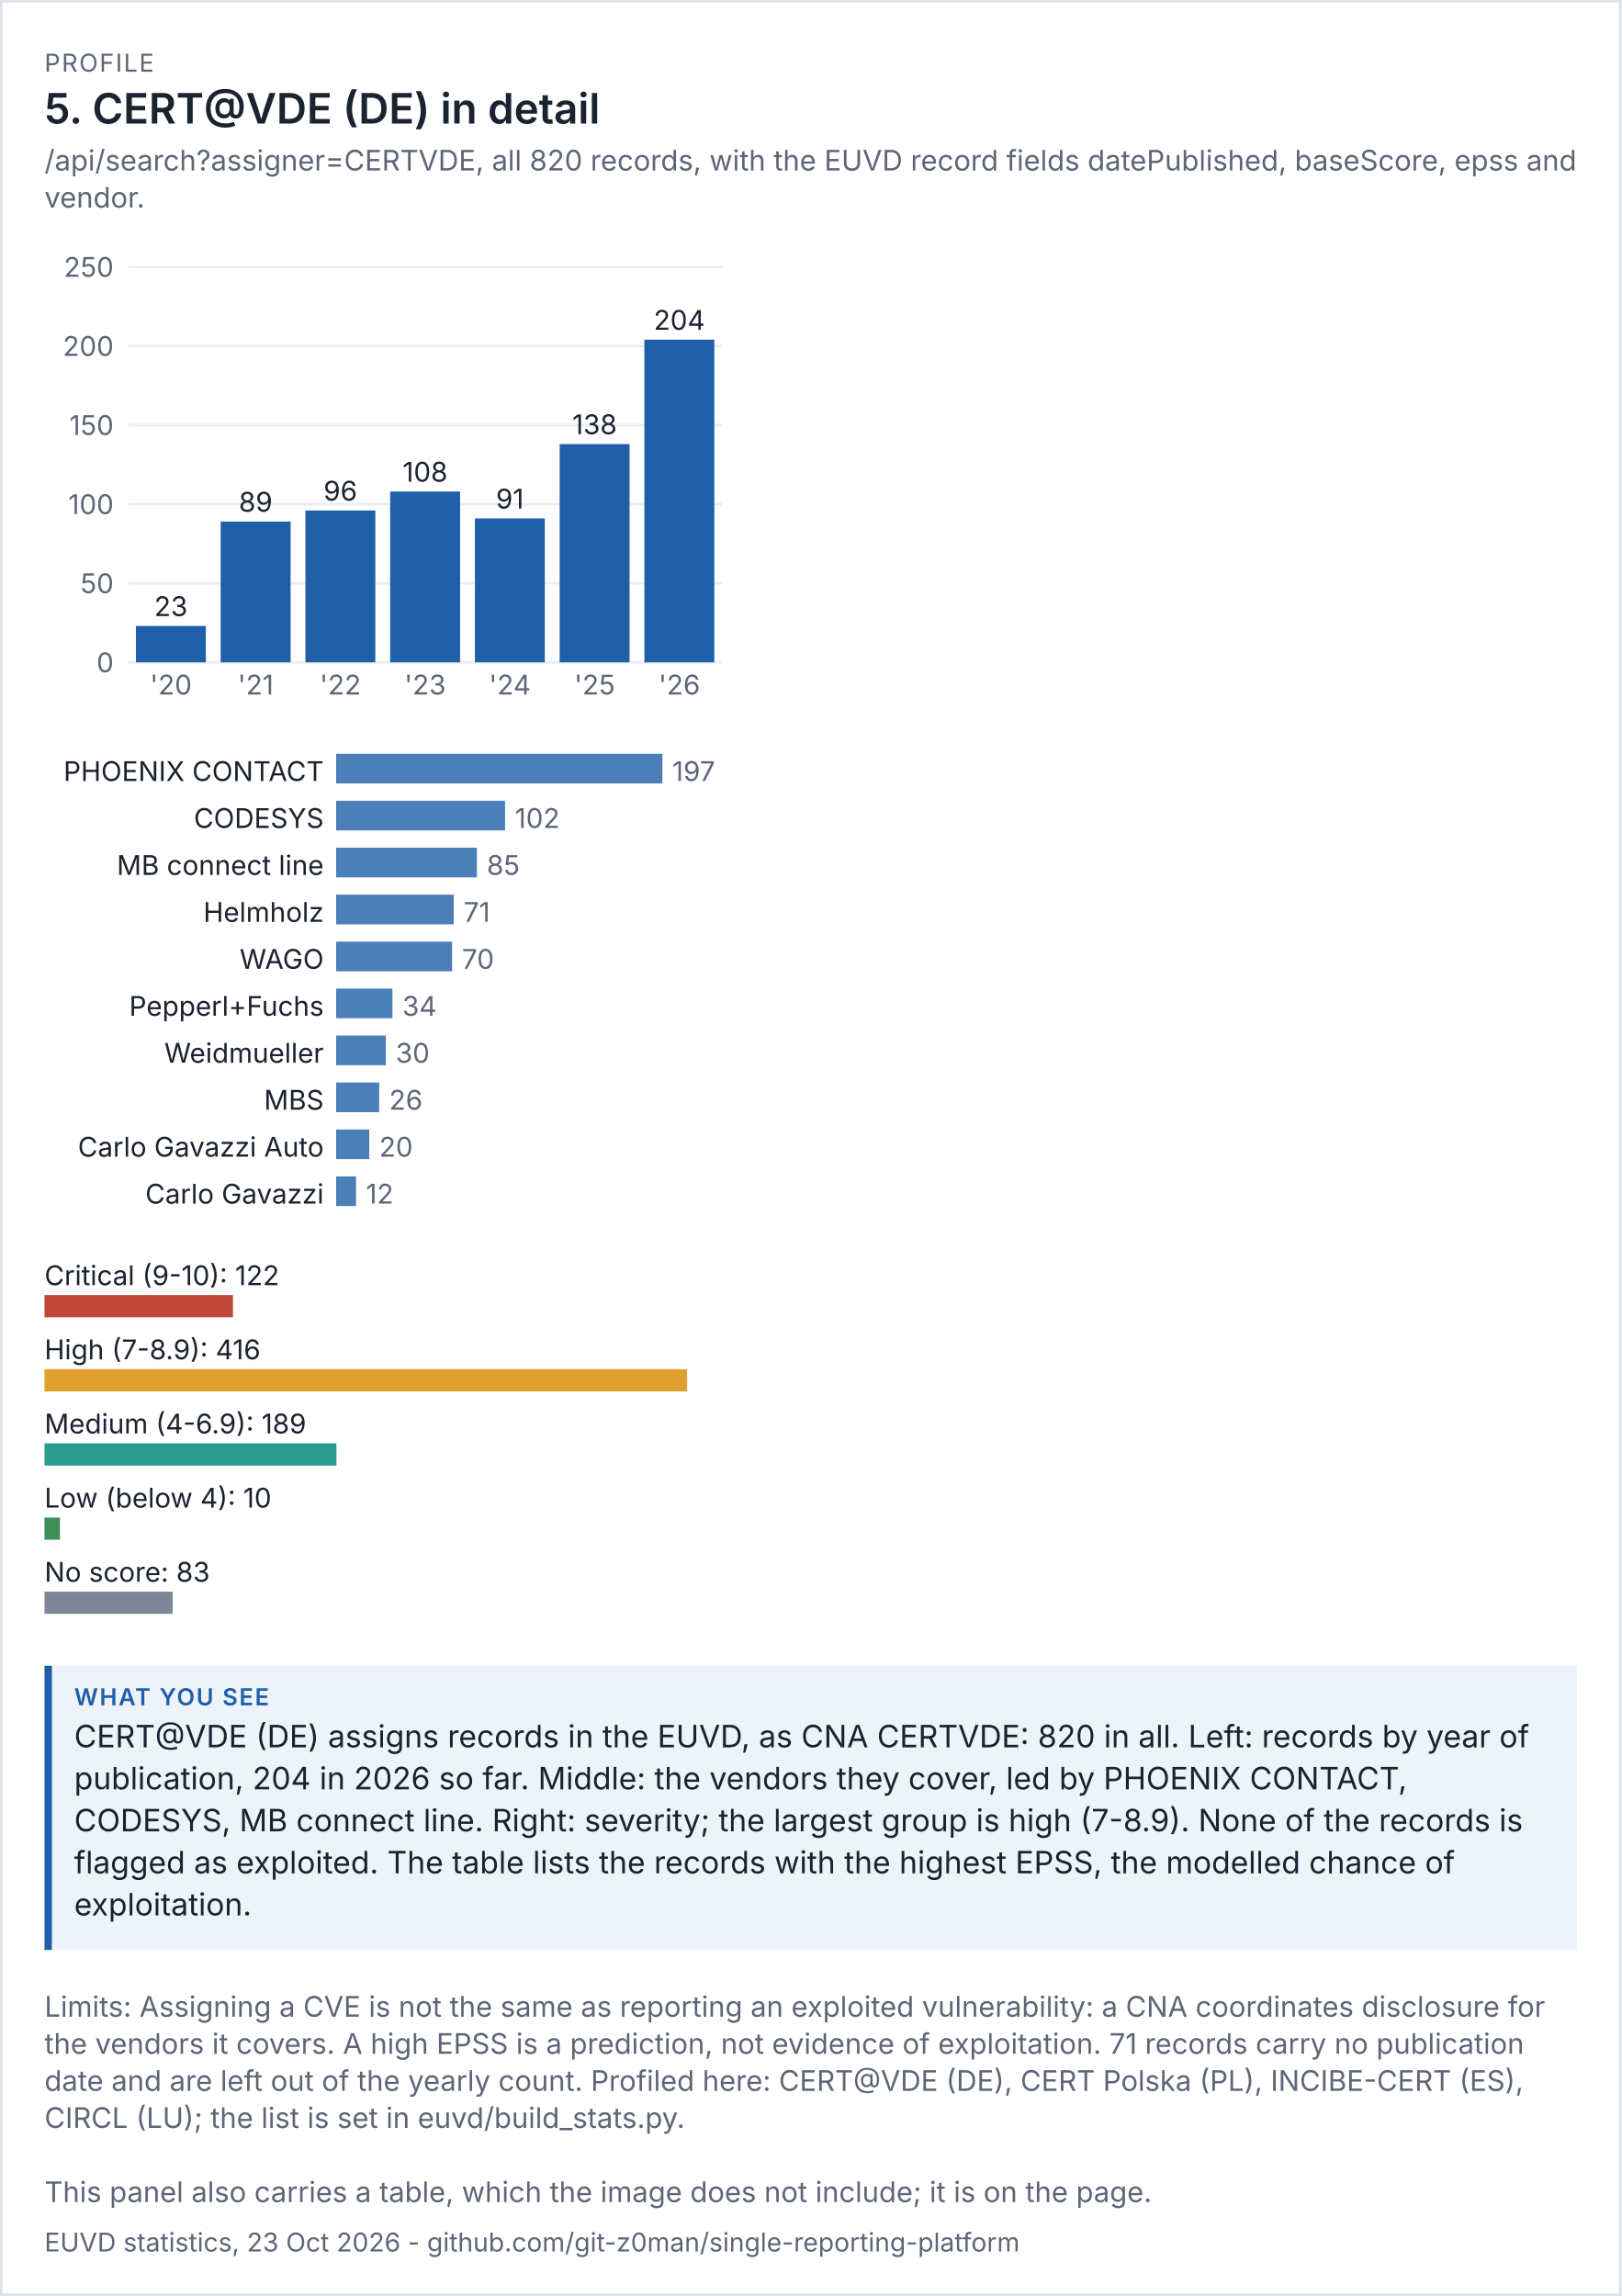
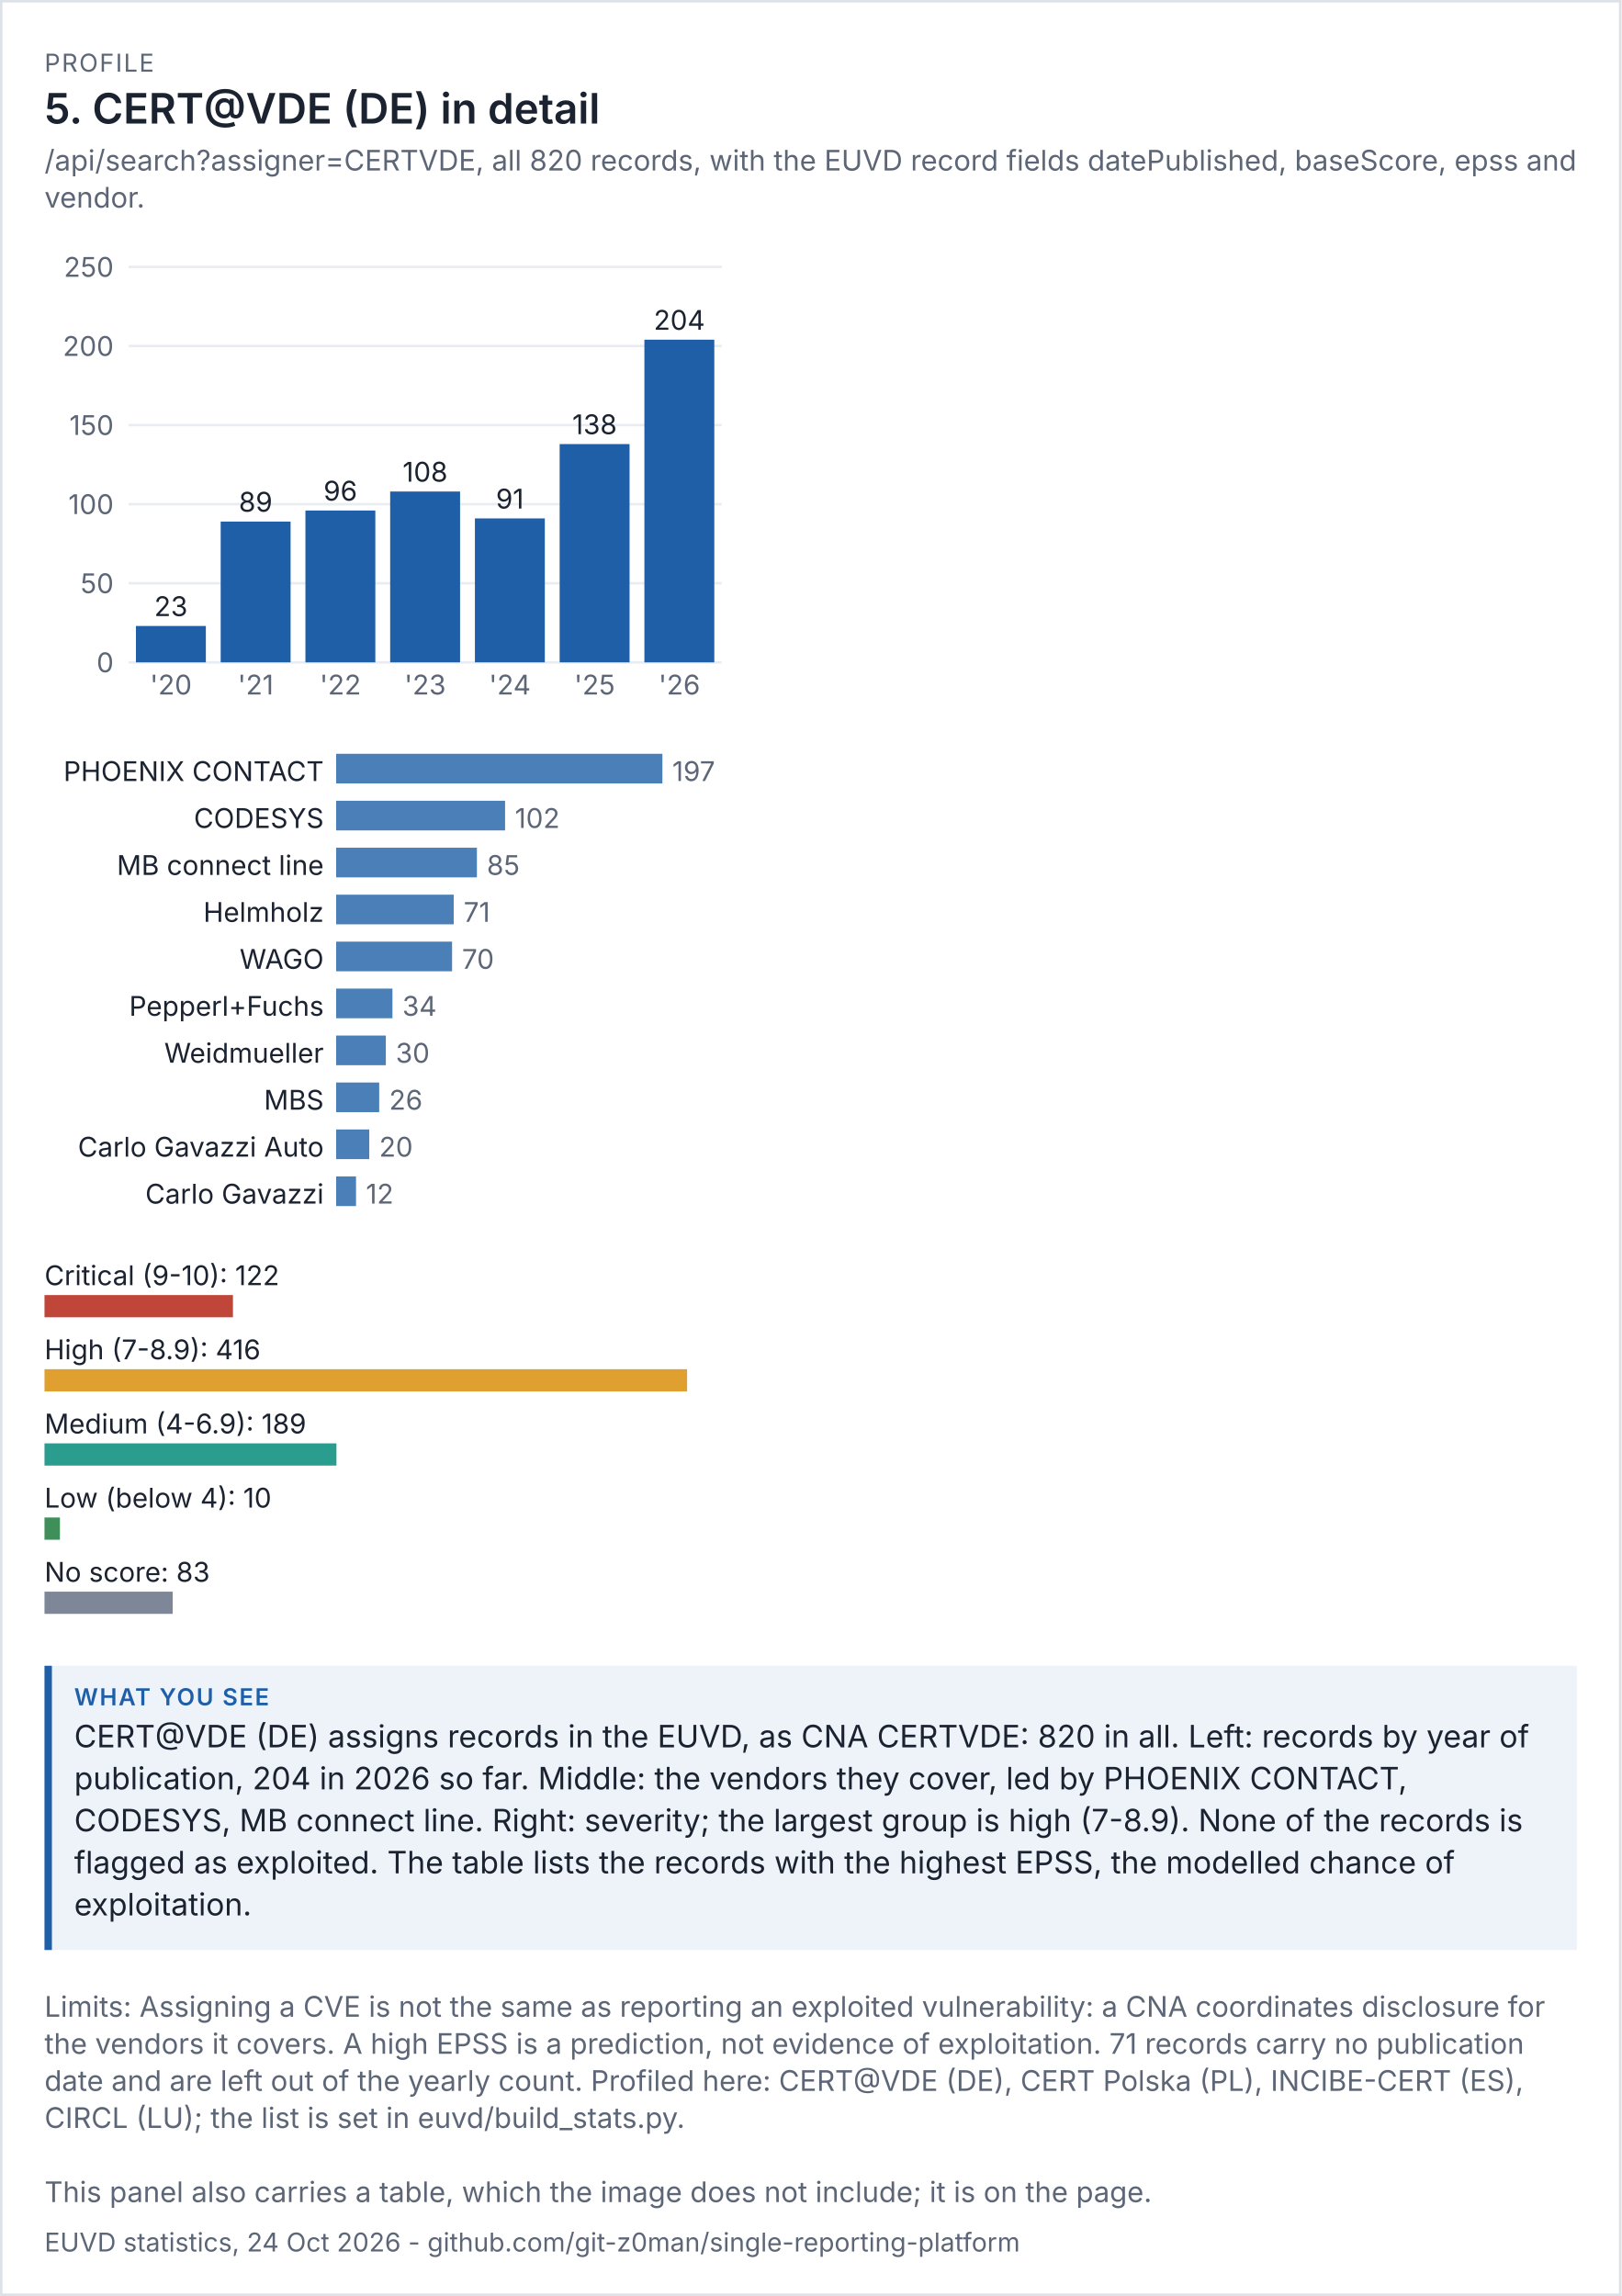
<svg xmlns="http://www.w3.org/2000/svg" viewBox="0 0 656 929" width="656" height="929" font-family="system-ui,-apple-system,'Segoe UI',sans-serif">
  <rect width="100%" height="100%" fill="#ffffff" />
  <rect x="0.5" y="0.5" width="655" height="928" fill="none" stroke="#dde1e8" />
  <text x="18" y="29" font-size="10" letter-spacing="0.6" fill="#5d6677">PROFILE</text>
  <text x="18" y="50" font-size="17" fill="#1b2230" font-weight="600">5. CERT@VDE (DE) in detail</text>
  <text x="18" y="69" font-size="11.5" fill="#5d6677">/api/search?assigner=CERTVDE, all 820 records, with the EUVD record fields datePublished, baseScore, epss and</text>
  <text x="18" y="84" font-size="11.5" fill="#5d6677">vendor.</text>
  <g transform="translate(18,94) scale(1)" font-size="11">
    <svg viewBox="0 0 280 200" role="img" width="280" height="200">
      <g>
        <line x1="34" x2="274" y1="174" y2="174" stroke="rgb(233, 236, 241)" />
        <text x="28" y="178" text-anchor="end" fill="rgb(93, 102, 119)">0</text>
        <line x1="34" x2="274" y1="142" y2="142" stroke="rgb(233, 236, 241)" />
        <text x="28" y="146" text-anchor="end" fill="rgb(93, 102, 119)">50</text>
        <line x1="34" x2="274" y1="110" y2="110" stroke="rgb(233, 236, 241)" />
        <text x="28" y="114" text-anchor="end" fill="rgb(93, 102, 119)">100</text>
        <line x1="34" x2="274" y1="78" y2="78" stroke="rgb(233, 236, 241)" />
        <text x="28" y="82" text-anchor="end" fill="rgb(93, 102, 119)">150</text>
        <line x1="34" x2="274" y1="46" y2="46" stroke="rgb(233, 236, 241)" />
        <text x="28" y="50" text-anchor="end" fill="rgb(93, 102, 119)">200</text>
        <line x1="34" x2="274" y1="14" y2="14" stroke="rgb(233, 236, 241)" />
        <text x="28" y="18" text-anchor="end" fill="rgb(93, 102, 119)">250</text>
        <rect x="37" y="159.28" width="28.286" height="14.72" fill="rgb(31, 95, 168)" />
        <text x="51.143" y="155.28" text-anchor="middle" class="t" fill="rgb(27, 34, 48)">23</text>
        <text x="51.143" y="187" text-anchor="middle" fill="rgb(93, 102, 119)">'20</text>
        <rect x="71.286" y="117.04" width="28.286" height="56.96" fill="rgb(31, 95, 168)" />
        <text x="85.429" y="113.04" text-anchor="middle" class="t" fill="rgb(27, 34, 48)">89</text>
        <text x="85.429" y="187" text-anchor="middle" fill="rgb(93, 102, 119)">'21</text>
        <rect x="105.571" y="112.56" width="28.286" height="61.44" fill="rgb(31, 95, 168)" />
        <text x="119.714" y="108.56" text-anchor="middle" class="t" fill="rgb(27, 34, 48)">96</text>
        <text x="119.714" y="187" text-anchor="middle" fill="rgb(93, 102, 119)">'22</text>
        <rect x="139.857" y="104.88" width="28.286" height="69.12" fill="rgb(31, 95, 168)" />
        <text x="154" y="100.88" text-anchor="middle" class="t" fill="rgb(27, 34, 48)">108</text>
        <text x="154" y="187" text-anchor="middle" fill="rgb(93, 102, 119)">'23</text>
        <rect x="174.143" y="115.76" width="28.286" height="58.24" fill="rgb(31, 95, 168)" />
        <text x="188.286" y="111.76" text-anchor="middle" class="t" fill="rgb(27, 34, 48)">91</text>
        <text x="188.286" y="187" text-anchor="middle" fill="rgb(93, 102, 119)">'24</text>
        <rect x="208.429" y="85.68" width="28.286" height="88.32" fill="rgb(31, 95, 168)" />
        <text x="222.571" y="81.68" text-anchor="middle" class="t" fill="rgb(27, 34, 48)">138</text>
        <text x="222.571" y="187" text-anchor="middle" fill="rgb(93, 102, 119)">'25</text>
        <rect x="242.714" y="43.44" width="28.286" height="130.56" fill="rgb(31, 95, 168)" />
        <text x="256.857" y="39.44" text-anchor="middle" class="t" fill="rgb(27, 34, 48)">204</text>
        <text x="256.857" y="187" text-anchor="middle" fill="rgb(93, 102, 119)">'26</text>
      </g>
    </svg>
  </g>
  <g transform="translate(18,302) scale(1)" font-size="11">
    <svg viewBox="0 0 280 196" role="img" width="280" height="196">
      <g>
        <text x="113" y="14" text-anchor="end" class="t" fill="rgb(27, 34, 48)">PHOENIX CONTACT</text>
        <rect x="118" y="3" width="132" height="12" fill="rgb(75, 127, 184)" />
        <text x="254" y="14" fill="rgb(93, 102, 119)">197</text>
        <text x="113" y="33" text-anchor="end" class="t" fill="rgb(27, 34, 48)">CODESYS</text>
        <rect x="118" y="22" width="68.345" height="12" fill="rgb(75, 127, 184)" />
        <text x="190.345" y="33" fill="rgb(93, 102, 119)">102</text>
        <text x="113" y="52" text-anchor="end" class="t" fill="rgb(27, 34, 48)">MB connect line</text>
        <rect x="118" y="41" width="56.954" height="12" fill="rgb(75, 127, 184)" />
        <text x="178.954" y="52" fill="rgb(93, 102, 119)">85</text>
        <text x="113" y="71" text-anchor="end" class="t" fill="rgb(27, 34, 48)">Helmholz</text>
        <rect x="118" y="60" width="47.574" height="12" fill="rgb(75, 127, 184)" />
        <text x="169.574" y="71" fill="rgb(93, 102, 119)">71</text>
        <text x="113" y="90" text-anchor="end" class="t" fill="rgb(27, 34, 48)">WAGO</text>
        <rect x="118" y="79" width="46.904" height="12" fill="rgb(75, 127, 184)" />
        <text x="168.904" y="90" fill="rgb(93, 102, 119)">70</text>
        <text x="113" y="109" text-anchor="end" class="t" fill="rgb(27, 34, 48)">Pepperl+Fuchs</text>
        <rect x="118" y="98" width="22.782" height="12" fill="rgb(75, 127, 184)" />
        <text x="144.782" y="109" fill="rgb(93, 102, 119)">34</text>
        <text x="113" y="128" text-anchor="end" class="t" fill="rgb(27, 34, 48)">Weidmueller</text>
        <rect x="118" y="117" width="20.102" height="12" fill="rgb(75, 127, 184)" />
        <text x="142.102" y="128" fill="rgb(93, 102, 119)">30</text>
        <text x="113" y="147" text-anchor="end" class="t" fill="rgb(27, 34, 48)">MBS</text>
        <rect x="118" y="136" width="17.421" height="12" fill="rgb(75, 127, 184)" />
        <text x="139.421" y="147" fill="rgb(93, 102, 119)">26</text>
        <text x="113" y="166" text-anchor="end" class="t" fill="rgb(27, 34, 48)">Carlo Gavazzi Auto</text>
        <rect x="118" y="155" width="13.401" height="12" fill="rgb(75, 127, 184)" />
        <text x="135.401" y="166" fill="rgb(93, 102, 119)">20</text>
        <text x="113" y="185" text-anchor="end" class="t" fill="rgb(27, 34, 48)">Carlo Gavazzi</text>
        <rect x="118" y="174" width="8.041" height="12" fill="rgb(75, 127, 184)" />
        <text x="130.041" y="185" fill="rgb(93, 102, 119)">12</text>
      </g>
    </svg>
  </g>
  <g transform="translate(18,506) scale(1)" font-size="11">
    <svg viewBox="0 0 280 156" role="img" width="280" height="156">
      <g>
        <text x="0" y="14" class="t" fill="rgb(27, 34, 48)">Critical (9-10): 122</text>
        <rect x="0" y="18" width="76.25" height="9" fill="rgb(192, 70, 58)" />
        <text x="0" y="44" class="t" fill="rgb(27, 34, 48)">High (7-8.9): 416</text>
        <rect x="0" y="48" width="260" height="9" fill="rgb(224, 160, 48)" />
        <text x="0" y="74" class="t" fill="rgb(27, 34, 48)">Medium (4-6.9): 189</text>
        <rect x="0" y="78" width="118.125" height="9" fill="rgb(42, 157, 143)" />
        <text x="0" y="104" class="t" fill="rgb(27, 34, 48)">Low (below 4): 10</text>
        <rect x="0" y="108" width="6.25" height="9" fill="rgb(63, 143, 91)" />
        <text x="0" y="134" class="t" fill="rgb(27, 34, 48)">No score: 83</text>
        <rect x="0" y="138" width="51.875" height="9" fill="rgb(125, 135, 152)" />
      </g>
    </svg>
  </g>
  <rect x="18" y="674" width="620" height="115" fill="#eef3fa" />
  <rect x="18" y="674" width="3" height="115" fill="#1f5fa8" />
  <text x="30" y="690" font-size="9.5" letter-spacing="0.6" font-weight="600" fill="#1f5fa8">WHAT YOU SEE</text>
  <text x="30" y="707" font-size="12.5" fill="#1b2230">CERT@VDE (DE) assigns records in the EUVD, as CNA CERTVDE: 820 in all. Left: records by year of</text>
  <text x="30" y="724" font-size="12.5" fill="#1b2230">publication, 204 in 2026 so far. Middle: the vendors they cover, led by PHOENIX CONTACT,</text>
  <text x="30" y="741" font-size="12.5" fill="#1b2230">CODESYS, MB connect line. Right: severity; the largest group is high (7-8.9). None of the records is</text>
  <text x="30" y="758" font-size="12.5" fill="#1b2230">flagged as exploited. The table lists the records with the highest EPSS, the modelled chance of</text>
  <text x="30" y="775" font-size="12.5" fill="#1b2230">exploitation.</text>
  <text x="18" y="816" font-size="11.5" fill="#5d6677">Limits: Assigning a CVE is not the same as reporting an exploited vulnerability: a CNA coordinates disclosure for</text>
  <text x="18" y="831" font-size="11.5" fill="#5d6677">the vendors it covers. A high EPSS is a prediction, not evidence of exploitation. 71 records carry no publication</text>
  <text x="18" y="846" font-size="11.5" fill="#5d6677">date and are left out of the yearly count. Profiled here: CERT@VDE (DE), CERT Polska (PL), INCIBE-CERT (ES),</text>
  <text x="18" y="861" font-size="11.5" fill="#5d6677">CIRCL (LU); the list is set in euvd/build_stats.py.</text>
  <text x="18" y="891" font-size="11.5" fill="#5d6677">This panel also carries a table, which the image does not include; it is on the page.</text>
-   <text x="18" y="911" font-size="10.5" fill="#5d6677">EUVD statistics, 23 Oct 2026 - github.com/git-z0man/single-reporting-platform</text>
+   <text x="18" y="911" font-size="10.5" fill="#5d6677">EUVD statistics, 24 Oct 2026 - github.com/git-z0man/single-reporting-platform</text>
</svg>
